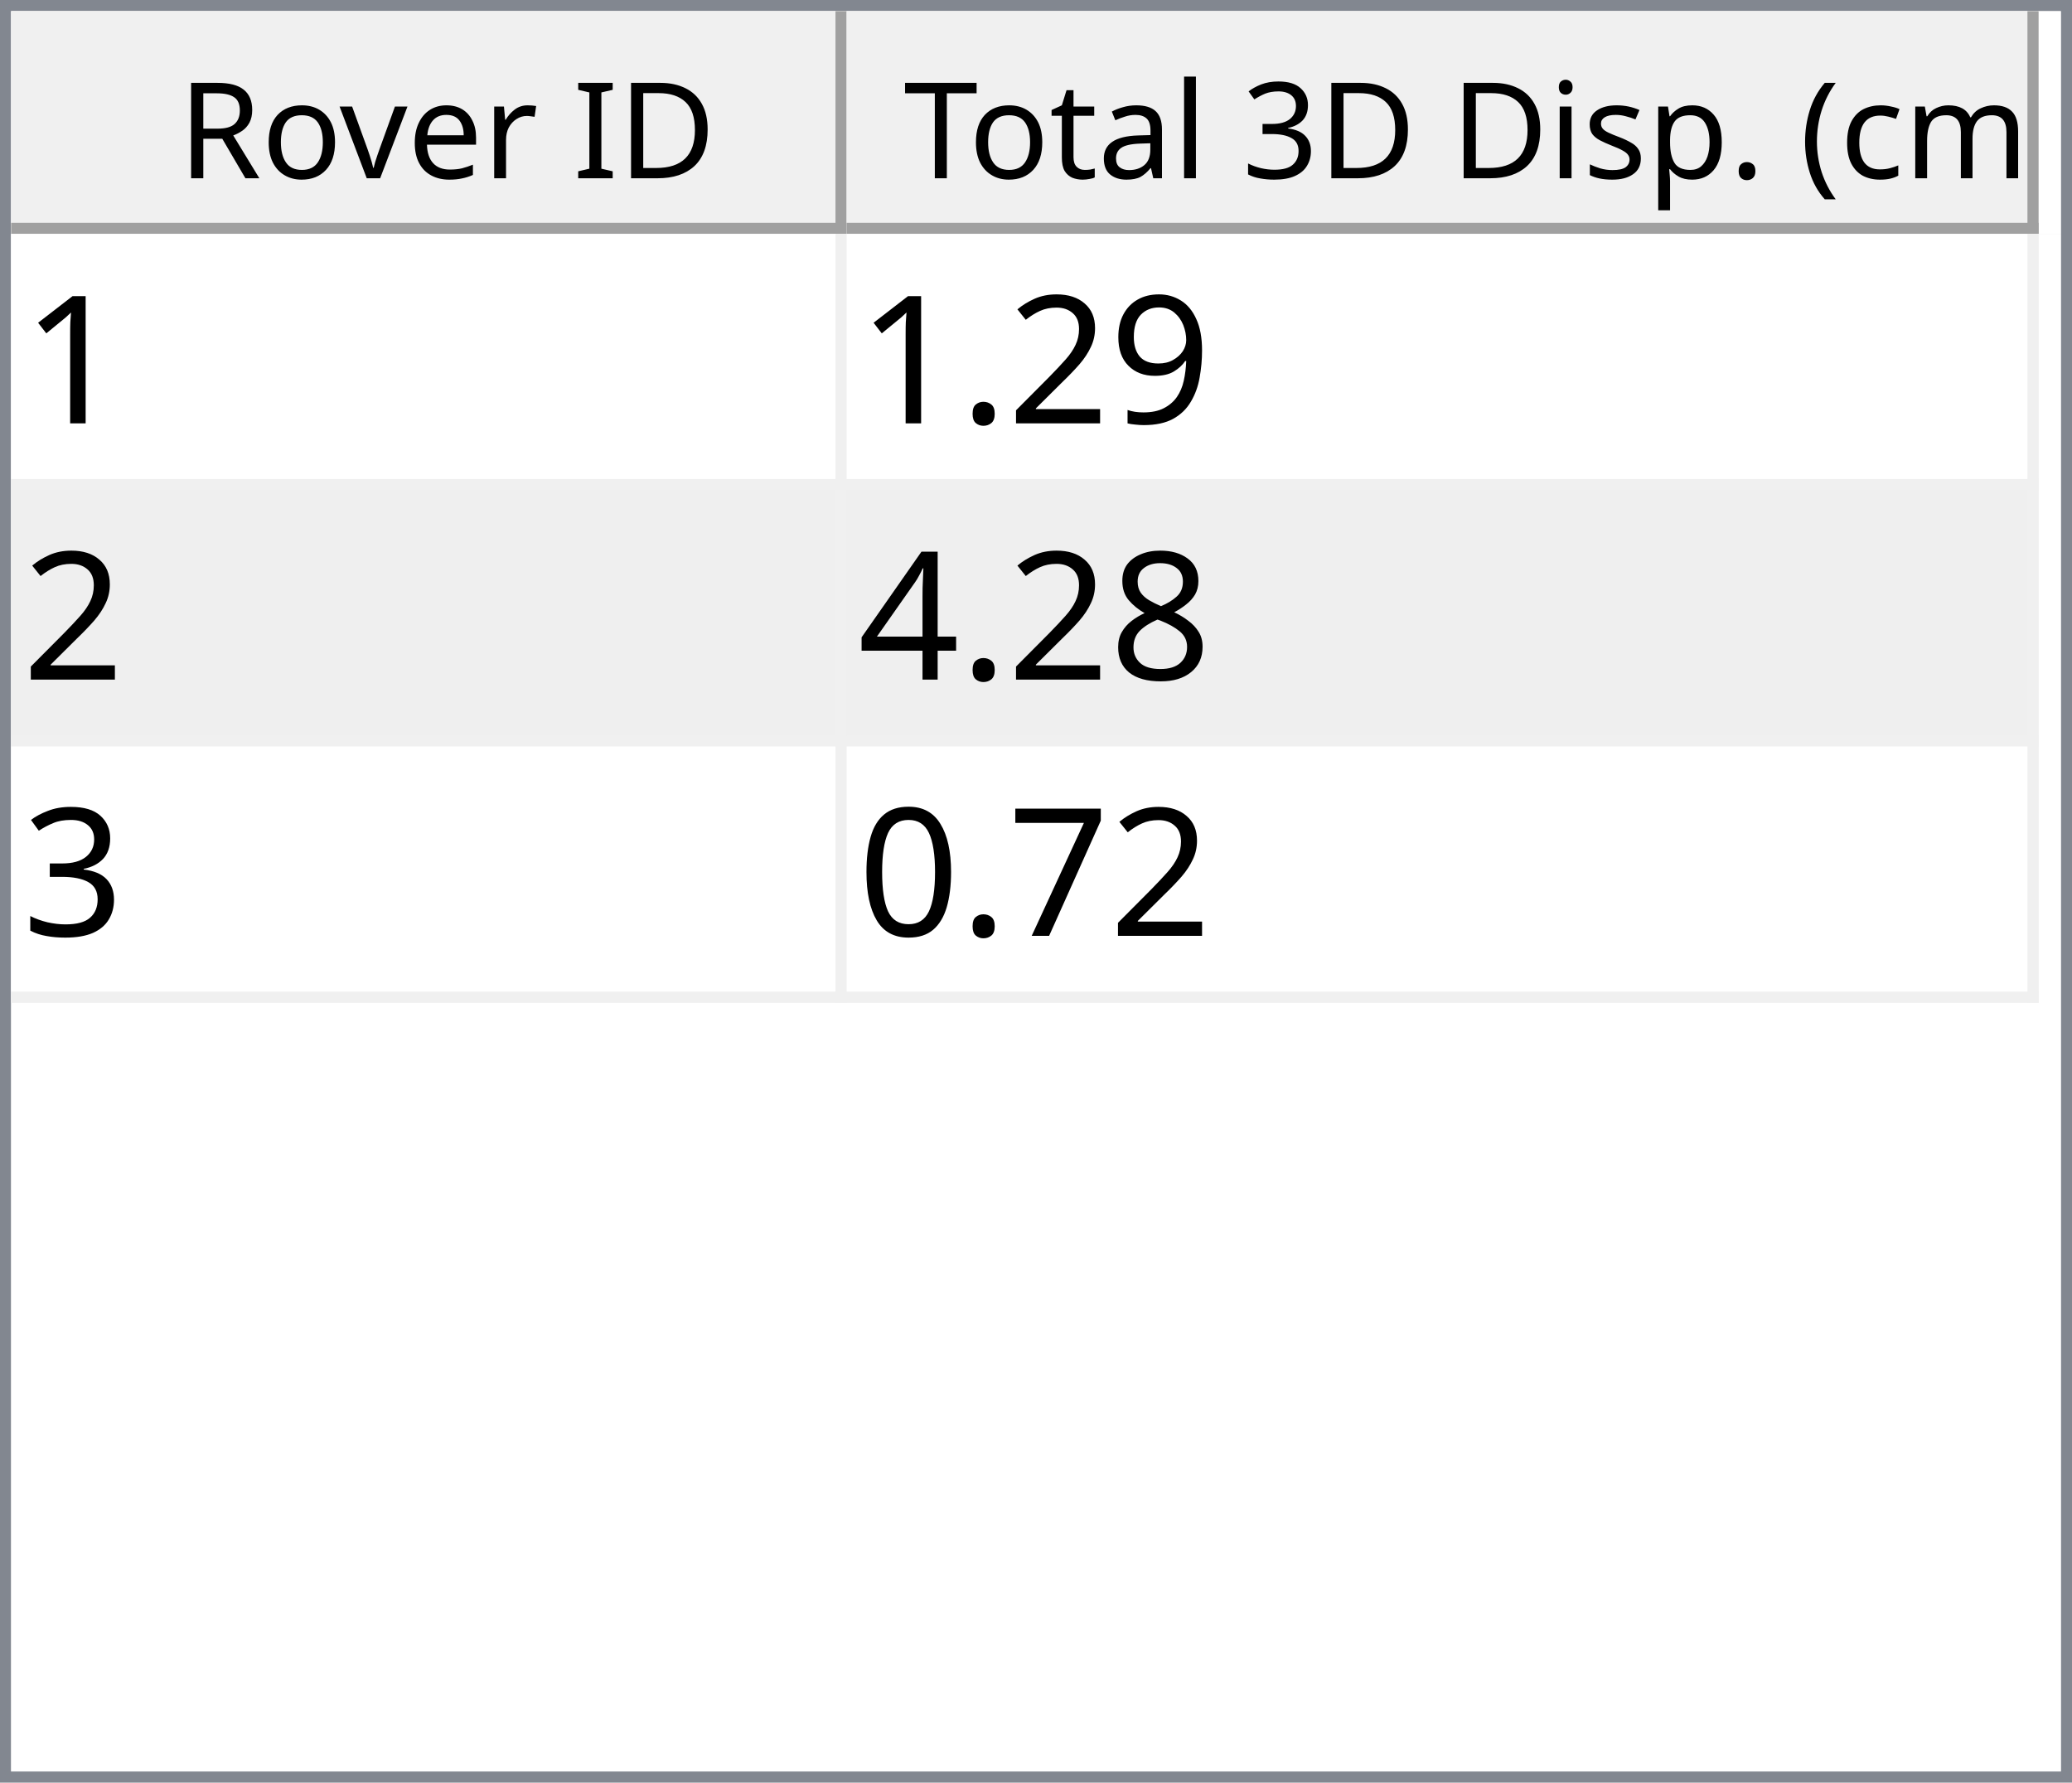
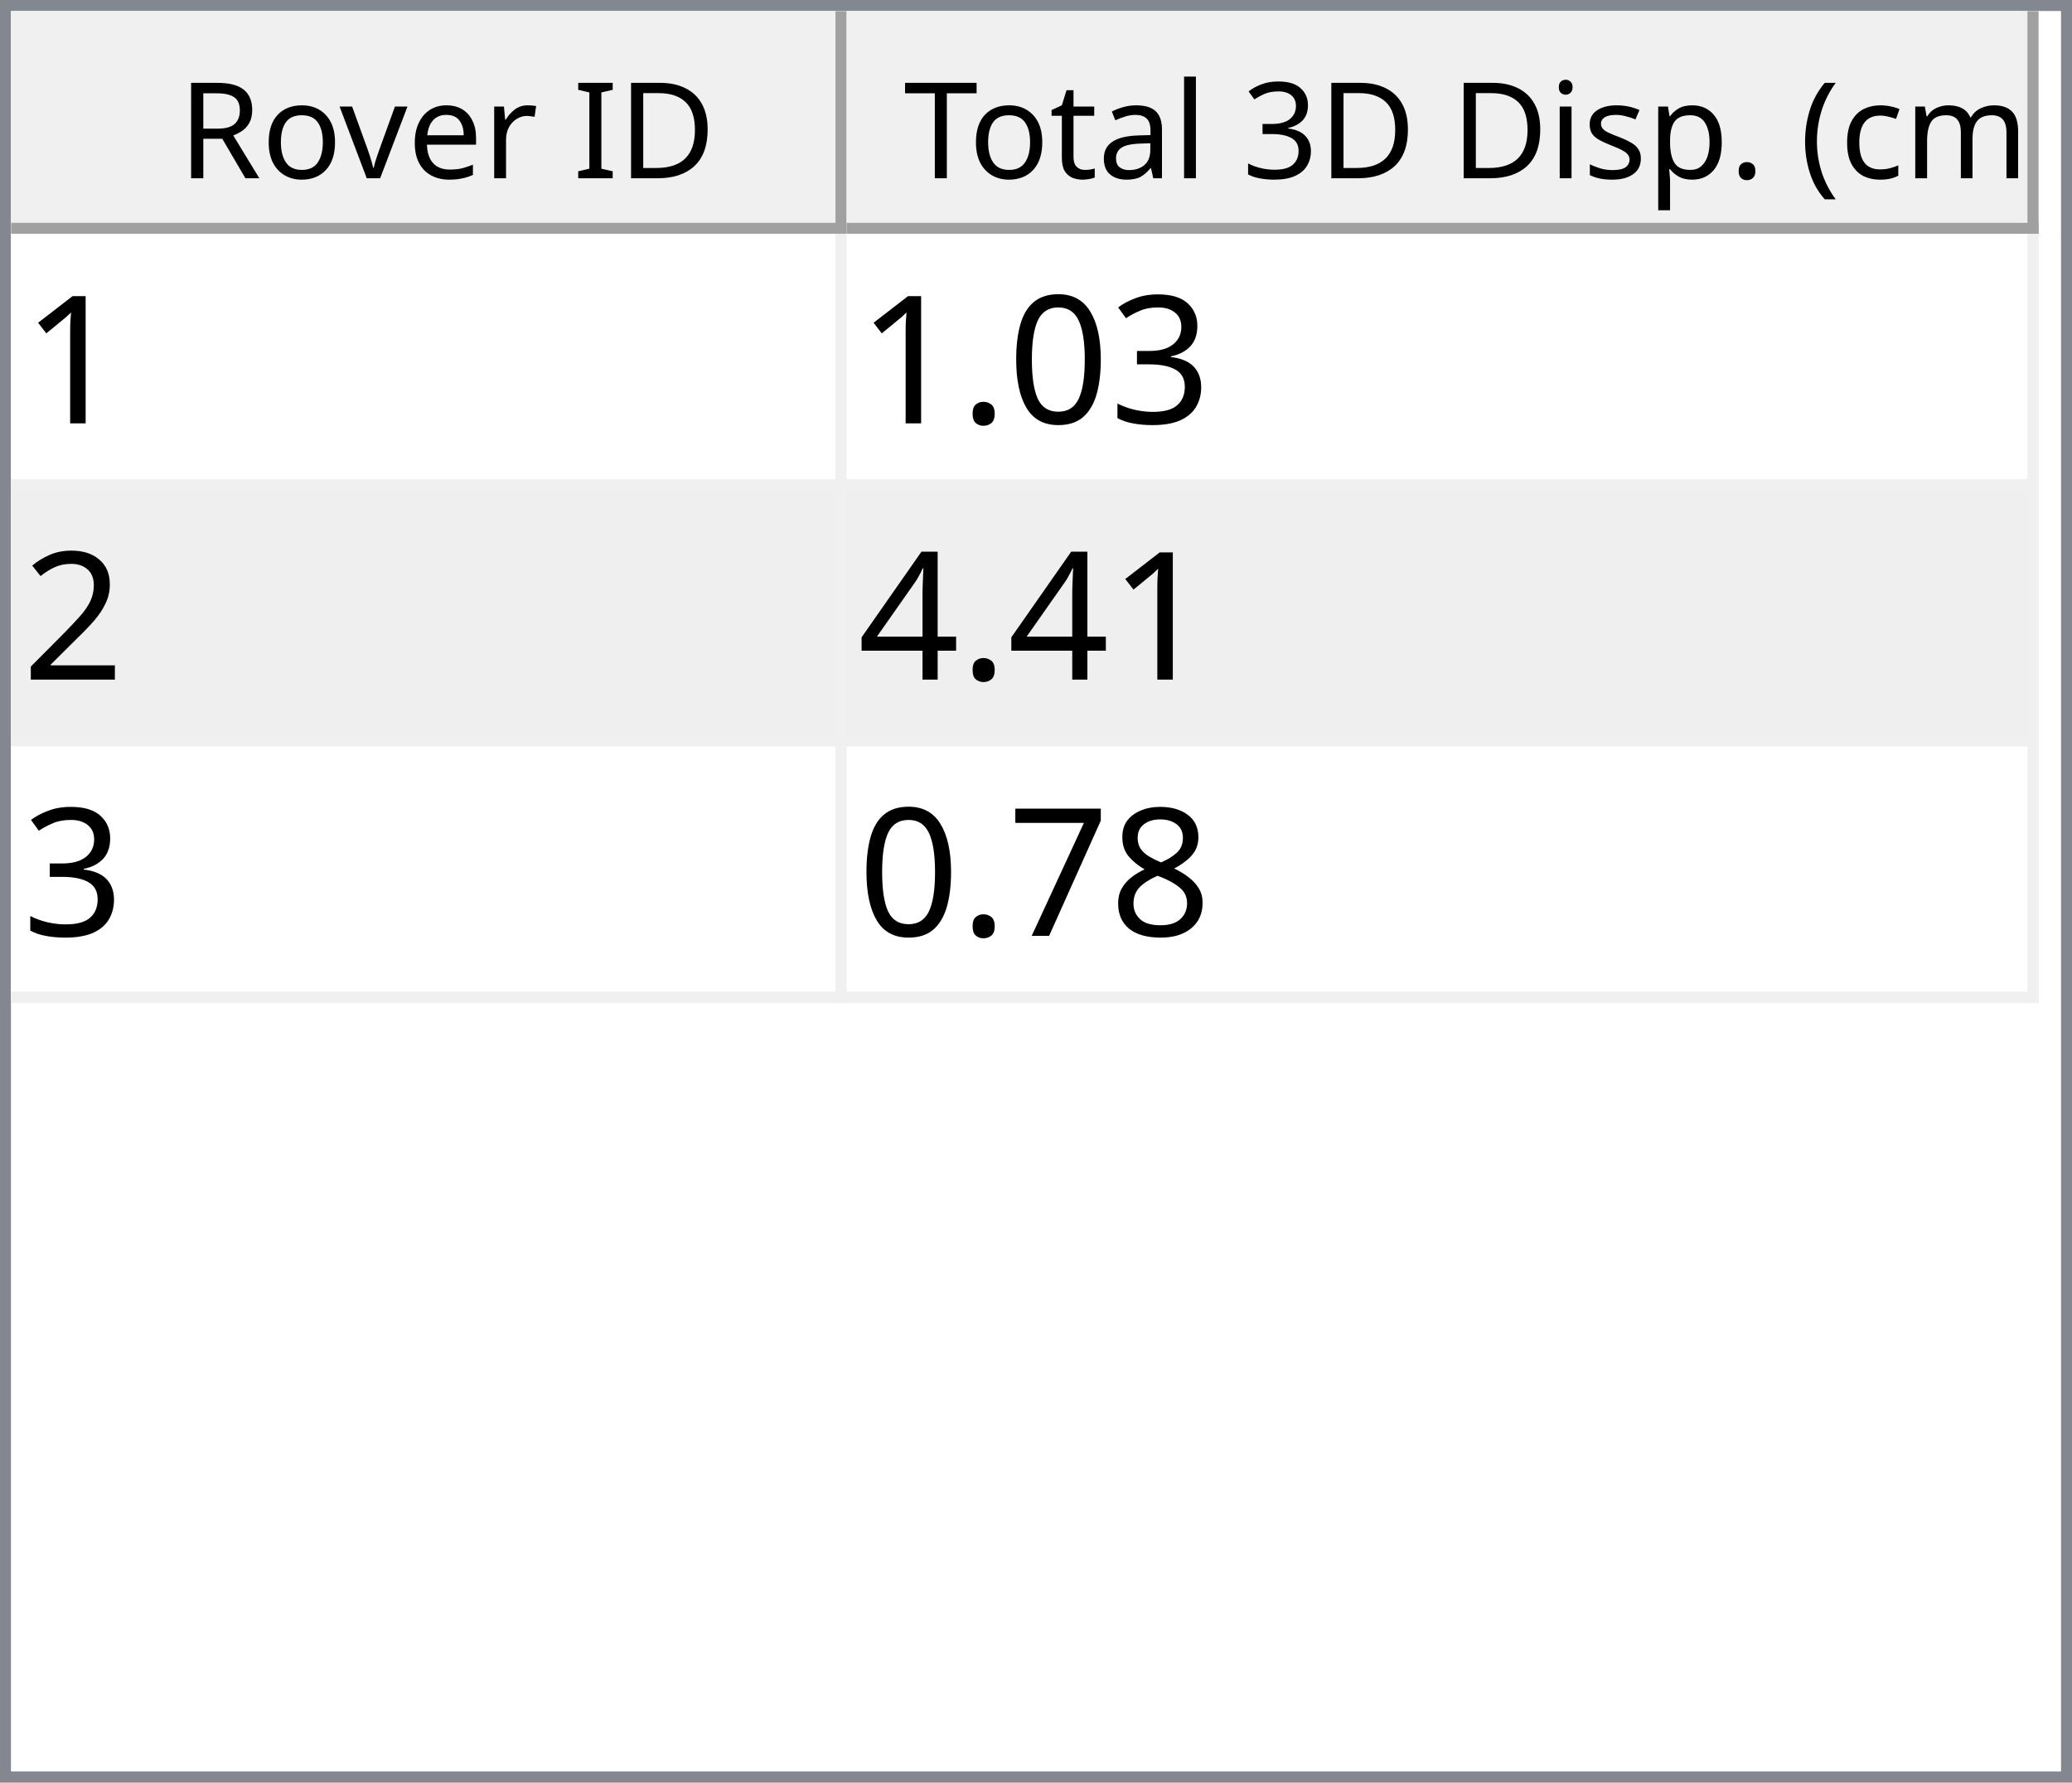
<svg xmlns="http://www.w3.org/2000/svg" style="fill-opacity:1; color-rendering:auto; color-interpolation:auto; text-rendering:auto; stroke:black; stroke-linecap:square; stroke-miterlimit:10; shape-rendering:auto; stroke-opacity:1; fill:black; stroke-dasharray:none; font-weight:normal; stroke-width:1; font-family:'Dialog'; font-style:normal; stroke-linejoin:miter; font-size:12px; stroke-dashoffset:0; image-rendering:auto;" width="186" height="160">
  <defs id="genericDefs" />
  <g>
    <defs id="defs1">
      <clipPath clipPathUnits="userSpaceOnUse" id="clipPath1">
        <path d="M0 0 L186 0 L186 160 L0 160 L0 0 Z" />
      </clipPath>
      <clipPath clipPathUnits="userSpaceOnUse" id="clipPath2">
        <path d="M0 0 L0 160 L186 160 L186 0 Z" />
      </clipPath>
      <clipPath clipPathUnits="userSpaceOnUse" id="clipPath3">
        <path d="M0 0 L0 20 L184 20 L184 0 Z" />
      </clipPath>
      <clipPath clipPathUnits="userSpaceOnUse" id="clipPath4">
        <path d="M0 0 L0 20 L75 20 L75 0 Z" />
      </clipPath>
      <clipPath clipPathUnits="userSpaceOnUse" id="clipPath5">
        <path d="M1 1 L1 19 L74 19 L74 1 Z" />
      </clipPath>
      <clipPath clipPathUnits="userSpaceOnUse" id="clipPath6">
        <path d="M0 0 L0 18 L73 18 L73 0 Z" />
      </clipPath>
      <clipPath clipPathUnits="userSpaceOnUse" id="clipPath7">
        <path d="M-0.5 -0.5 L-0.5 19.5 L74.5 19.5 L74.5 -0.5 Z" />
      </clipPath>
      <clipPath clipPathUnits="userSpaceOnUse" id="clipPath8">
        <path d="M0 0 L0 20 L107 20 L107 0 Z" />
      </clipPath>
      <clipPath clipPathUnits="userSpaceOnUse" id="clipPath9">
        <path d="M1 1 L1 19 L106 19 L106 1 Z" />
      </clipPath>
      <clipPath clipPathUnits="userSpaceOnUse" id="clipPath10">
        <path d="M0 0 L0 18 L105 18 L105 0 Z" />
      </clipPath>
      <clipPath clipPathUnits="userSpaceOnUse" id="clipPath11">
        <path d="M-0.5 -0.5 L-0.5 19.5 L106.5 19.5 L106.5 -0.5 Z" />
      </clipPath>
      <clipPath clipPathUnits="userSpaceOnUse" id="clipPath12">
        <path d="M0 0 L0 138 L184 138 L184 0 Z" />
      </clipPath>
      <clipPath clipPathUnits="userSpaceOnUse" id="clipPath13">
        <path d="M0 0 L0 69 L182 69 L182 0 Z" />
      </clipPath>
      <clipPath clipPathUnits="userSpaceOnUse" id="clipPath14">
        <path d="M-0.5 -0.5 L-0.5 68.5 L181.5 68.5 L181.5 -0.5 Z" />
      </clipPath>
      <clipPath clipPathUnits="userSpaceOnUse" id="clipPath15">
        <path d="M0 0 L0 22 L74 22 L74 0 Z" />
      </clipPath>
      <clipPath clipPathUnits="userSpaceOnUse" id="clipPath16">
        <path d="M0 0 L0 22 L106 22 L106 0 Z" />
      </clipPath>
      <font horiz-adv-x="64.551" id="font1">
        <font-face ascent="107.91" descent="25.098" units-per-em="100" style="font-style:normal; font-family:Segoe UI; font-weight:normal;" />
        <missing-glyph horiz-adv-x="64.551" d="M8.109 0 L8.109 68.266 L56.453 68.266 L56.453 0 L8.109 0 ZM15.328 7.234 L49.219 7.234 L49.219 61.031 L15.328 61.031 L15.328 7.234 Z" />
        <glyph unicode="D" horiz-adv-x="70.117" d="M9.188 0 L9.188 70.016 L28.516 70.016 Q65.531 70.016 65.531 35.891 Q65.531 19.672 55.25 9.836 Q44.969 0 27.734 0 L9.188 0 ZM17.391 62.594 L17.391 7.422 L27.828 7.422 Q41.609 7.422 49.273 14.797 Q56.938 22.172 56.938 35.688 Q56.938 62.594 28.328 62.594 L17.391 62.594 Z" />
        <glyph unicode="I" horiz-adv-x="26.611" d="M17.391 0 L9.188 0 L9.188 70.016 L17.391 70.016 L17.391 0 Z" />
        <glyph unicode=" " horiz-adv-x="27.393" d="" />
        <glyph unicode="r" horiz-adv-x="34.766" d="M34.188 41.891 Q32.078 43.5 28.125 43.5 Q23 43.5 19.555 38.672 Q16.109 33.844 16.109 25.484 L16.109 0 L8.109 0 L8.109 50 L16.109 50 L16.109 39.703 L16.312 39.703 Q18.016 44.969 21.531 47.922 Q25.047 50.875 29.391 50.875 Q32.516 50.875 34.188 50.203 L34.188 41.891 Z" />
        <glyph unicode="e" horiz-adv-x="52.295" d="M48.297 23 L12.984 23 Q13.188 14.656 17.484 10.109 Q21.781 5.562 29.297 5.562 Q37.75 5.562 44.828 11.141 L44.828 3.609 Q38.234 -1.172 27.391 -1.172 Q16.797 -1.172 10.742 5.641 Q4.688 12.453 4.688 24.812 Q4.688 36.469 11.305 43.82 Q17.922 51.172 27.734 51.172 Q37.547 51.172 42.922 44.828 Q48.297 38.484 48.297 27.203 L48.297 23 ZM40.094 29.781 Q40.047 36.719 36.75 40.578 Q33.453 44.438 27.594 44.438 Q21.922 44.438 17.969 40.383 Q14.016 36.328 13.094 29.781 L40.094 29.781 Z" />
        <glyph unicode="v" horiz-adv-x="47.9" d="M47.406 50 L27.484 0 L19.625 0 L0.688 50 L9.469 50 L22.172 13.672 Q23.578 9.672 23.922 6.688 L24.125 6.688 Q24.609 10.453 25.688 13.484 L38.969 50 L47.406 50 Z" />
        <glyph unicode="o" horiz-adv-x="58.594" d="M29 -1.172 Q17.922 -1.172 11.305 5.836 Q4.688 12.844 4.688 24.422 Q4.688 37.016 11.57 44.094 Q18.453 51.172 30.172 51.172 Q41.359 51.172 47.633 44.289 Q53.906 37.406 53.906 25.203 Q53.906 13.234 47.141 6.031 Q40.375 -1.172 29 -1.172 ZM29.594 44.438 Q21.875 44.438 17.383 39.188 Q12.891 33.938 12.891 24.703 Q12.891 15.828 17.43 10.695 Q21.969 5.562 29.594 5.562 Q37.359 5.562 41.531 10.594 Q45.703 15.625 45.703 24.906 Q45.703 34.281 41.531 39.359 Q37.359 44.438 29.594 44.438 Z" />
        <glyph unicode="R" horiz-adv-x="59.814" d="M59.375 0 L49.609 0 L37.891 19.625 Q36.281 22.359 34.766 24.289 Q33.25 26.219 31.664 27.438 Q30.078 28.656 28.25 29.219 Q26.422 29.781 24.125 29.781 L17.391 29.781 L17.391 0 L9.188 0 L9.188 70.016 L30.078 70.016 Q34.672 70.016 38.555 68.867 Q42.438 67.719 45.289 65.375 Q48.141 63.031 49.758 59.547 Q51.375 56.062 51.375 51.375 Q51.375 47.703 50.273 44.656 Q49.172 41.609 47.148 39.211 Q45.125 36.812 42.266 35.133 Q39.406 33.453 35.844 32.516 L35.844 32.328 Q37.594 31.547 38.891 30.547 Q40.188 29.547 41.359 28.18 Q42.531 26.812 43.68 25.078 Q44.828 23.344 46.234 21.047 L59.375 0 ZM17.391 62.594 L17.391 37.203 L28.516 37.203 Q31.594 37.203 34.203 38.133 Q36.812 39.062 38.719 40.797 Q40.625 42.531 41.703 45.047 Q42.781 47.562 42.781 50.688 Q42.781 56.297 39.141 59.445 Q35.5 62.594 28.609 62.594 L17.391 62.594 Z" />
        <glyph unicode=")" horiz-adv-x="30.176" d="M8.297 -15.922 L1.172 -15.922 Q16.406 2.344 16.406 26.812 Q16.406 51.469 1.078 70.016 L8.297 70.016 Q23.531 52.156 23.531 26.703 Q23.531 1.375 8.297 -15.922 Z" />
        <glyph unicode="m" horiz-adv-x="86.133" d="M79.109 0 L71.094 0 L71.094 28.719 Q71.094 37.016 68.531 40.727 Q65.969 44.438 59.906 44.438 Q54.781 44.438 51.195 39.75 Q47.609 35.062 47.609 28.516 L47.609 0 L39.594 0 L39.594 29.688 Q39.594 44.438 28.219 44.438 Q22.953 44.438 19.531 40.016 Q16.109 35.594 16.109 28.516 L16.109 0 L8.109 0 L8.109 50 L16.109 50 L16.109 42.094 L16.312 42.094 Q21.625 51.172 31.844 51.172 Q36.969 51.172 40.773 48.312 Q44.578 45.453 46 40.828 Q51.562 51.172 62.594 51.172 Q79.109 51.172 79.109 30.812 L79.109 0 Z" />
        <glyph unicode="c" horiz-adv-x="46.191" d="M42.188 2.297 Q36.422 -1.172 28.516 -1.172 Q17.828 -1.172 11.258 5.789 Q4.688 12.75 4.688 23.828 Q4.688 36.188 11.766 43.68 Q18.844 51.172 30.672 51.172 Q37.25 51.172 42.281 48.734 L42.281 40.531 Q36.719 44.438 30.375 44.438 Q22.703 44.438 17.797 38.945 Q12.891 33.453 12.891 24.516 Q12.891 15.719 17.508 10.641 Q22.125 5.562 29.891 5.562 Q36.422 5.562 42.188 9.906 L42.188 2.297 Z" />
        <glyph unicode="(" horiz-adv-x="30.176" d="M29.109 -15.922 L21.969 -15.922 Q6.844 1.375 6.844 26.703 Q6.844 52.156 21.969 70.016 L29.203 70.016 Q13.875 51.469 13.875 26.812 Q13.875 2.344 29.109 -15.922 Z" />
        <glyph unicode="." horiz-adv-x="21.68" d="M10.891 -1.078 Q8.641 -1.078 7.055 0.539 Q5.469 2.156 5.469 4.391 Q5.469 6.641 7.055 8.273 Q8.641 9.906 10.891 9.906 Q13.188 9.906 14.797 8.273 Q16.406 6.641 16.406 4.391 Q16.406 2.156 14.797 0.539 Q13.188 -1.078 10.891 -1.078 Z" />
        <glyph unicode="p" horiz-adv-x="58.789" d="M16.312 7.234 L16.109 7.234 L16.109 -23 L8.109 -23 L8.109 50 L16.109 50 L16.109 41.219 L16.312 41.219 Q22.219 51.172 33.594 51.172 Q43.266 51.172 48.688 44.461 Q54.109 37.75 54.109 26.469 Q54.109 13.922 48 6.375 Q41.891 -1.172 31.297 -1.172 Q21.578 -1.172 16.312 7.234 ZM16.109 27.391 L16.109 20.406 Q16.109 14.203 20.141 9.883 Q24.172 5.562 30.375 5.562 Q37.641 5.562 41.773 11.133 Q45.906 16.703 45.906 26.609 Q45.906 34.969 42.047 39.703 Q38.188 44.438 31.594 44.438 Q24.609 44.438 20.359 39.578 Q16.109 34.719 16.109 27.391 Z" />
        <glyph unicode="s" horiz-adv-x="42.432" d="M5.078 1.812 L5.078 10.406 Q11.625 5.562 19.484 5.562 Q30.031 5.562 30.031 12.594 Q30.031 14.594 29.125 15.992 Q28.219 17.391 26.68 18.461 Q25.141 19.531 23.07 20.383 Q21 21.234 18.609 22.172 Q15.281 23.484 12.766 24.828 Q10.25 26.172 8.57 27.859 Q6.891 29.547 6.031 31.695 Q5.172 33.844 5.172 36.719 Q5.172 40.234 6.789 42.945 Q8.406 45.656 11.086 47.484 Q13.766 49.312 17.211 50.242 Q20.656 51.172 24.312 51.172 Q30.812 51.172 35.938 48.922 L35.938 40.828 Q30.422 44.438 23.25 44.438 Q21 44.438 19.195 43.922 Q17.391 43.406 16.094 42.477 Q14.797 41.547 14.086 40.258 Q13.375 38.969 13.375 37.406 Q13.375 35.453 14.086 34.133 Q14.797 32.812 16.164 31.789 Q17.531 30.766 19.484 29.938 Q21.438 29.109 23.922 28.125 Q27.25 26.859 29.883 25.516 Q32.516 24.172 34.375 22.484 Q36.234 20.797 37.234 18.602 Q38.234 16.406 38.234 13.375 Q38.234 9.672 36.602 6.938 Q34.969 4.203 32.234 2.398 Q29.5 0.594 25.93 -0.289 Q22.359 -1.172 18.453 -1.172 Q10.75 -1.172 5.078 1.812 Z" />
        <glyph unicode="i" horiz-adv-x="24.219" d="M12.203 62.703 Q10.062 62.703 8.547 64.164 Q7.031 65.625 7.031 67.875 Q7.031 70.125 8.547 71.609 Q10.062 73.094 12.203 73.094 Q14.406 73.094 15.945 71.609 Q17.484 70.125 17.484 67.875 Q17.484 65.719 15.945 64.211 Q14.406 62.703 12.203 62.703 ZM16.109 0 L8.109 0 L8.109 50 L16.109 50 L16.109 0 Z" />
        <glyph unicode="3" horiz-adv-x="53.906" d="M46.531 19.828 Q46.531 15.094 44.75 11.211 Q42.969 7.328 39.719 4.57 Q36.469 1.812 31.93 0.297 Q27.391 -1.219 21.922 -1.219 Q11.922 -1.219 6 2.594 L6 11.188 Q13.094 5.609 22.219 5.609 Q25.875 5.609 28.828 6.539 Q31.781 7.469 33.906 9.227 Q36.031 10.984 37.18 13.477 Q38.328 15.969 38.328 19.094 Q38.328 32.812 18.797 32.812 L12.984 32.812 L12.984 39.594 L18.5 39.594 Q35.797 39.594 35.797 52.484 Q35.797 64.406 22.609 64.406 Q15.188 64.406 8.688 59.422 L8.688 67.188 Q15.375 71.188 24.609 71.188 Q29 71.188 32.57 69.969 Q36.141 68.75 38.68 66.555 Q41.219 64.359 42.609 61.281 Q44 58.203 44 54.5 Q44 40.672 30.031 36.719 L30.031 36.531 Q33.594 36.141 36.625 34.797 Q39.656 33.453 41.852 31.305 Q44.047 29.156 45.289 26.25 Q46.531 23.344 46.531 19.828 Z" />
        <glyph unicode="l" horiz-adv-x="24.219" d="M16.109 0 L8.109 0 L8.109 74.031 L16.109 74.031 L16.109 0 Z" />
        <glyph unicode="a" horiz-adv-x="50.879" d="M43.891 0 L35.891 0 L35.891 7.812 L35.688 7.812 Q30.469 -1.172 20.312 -1.172 Q12.844 -1.172 8.617 2.781 Q4.391 6.734 4.391 13.281 Q4.391 27.297 20.906 29.594 L35.891 31.688 Q35.891 44.438 25.594 44.438 Q16.547 44.438 9.281 38.281 L9.281 46.484 Q16.656 51.172 26.266 51.172 Q43.891 51.172 43.891 32.516 L43.891 0 ZM35.891 25.297 L23.828 23.641 Q18.266 22.859 15.43 20.875 Q12.594 18.891 12.594 13.875 Q12.594 10.203 15.211 7.883 Q17.828 5.562 22.172 5.562 Q28.125 5.562 32.008 9.742 Q35.891 13.922 35.891 20.312 L35.891 25.297 Z" />
        <glyph unicode="t" horiz-adv-x="33.887" d="M31.297 0.484 Q28.469 -1.078 23.828 -1.078 Q10.688 -1.078 10.688 13.578 L10.688 43.172 L2.094 43.172 L2.094 50 L10.688 50 L10.688 62.203 L18.703 64.797 L18.703 50 L31.297 50 L31.297 43.172 L18.703 43.172 L18.703 14.984 Q18.703 9.969 20.414 7.82 Q22.125 5.672 26.078 5.672 Q29.109 5.672 31.297 7.328 L31.297 0.484 Z" />
        <glyph unicode="T" horiz-adv-x="52.393" d="M50.594 62.594 L30.375 62.594 L30.375 0 L22.172 0 L22.172 62.594 L2 62.594 L2 70.016 L50.594 70.016 L50.594 62.594 Z" />
      </font>
      <font horiz-adv-x="75.0" id="font2">
        <font-face ascent="100.537" descent="21.973" units-per-em="100" style="font-style:normal; font-family:sans-serif; font-weight:normal;" />
        <missing-glyph horiz-adv-x="75.0" d="M12.5 0 L12.5 62.5 L62.5 62.5 L62.5 0 L12.5 0 ZM14.062 1.562 L60.938 1.562 L60.938 60.938 L14.062 60.938 L14.062 1.562 Z" />
        <glyph unicode="1" horiz-adv-x="55.615" d="M37.25 0 L28.469 0 L28.469 56 Q25.297 52.984 20.141 49.953 Q14.984 46.922 10.891 45.406 L10.891 53.906 Q18.266 57.375 23.781 62.305 Q29.297 67.234 31.594 71.875 L37.25 71.875 L37.25 0 Z" />
-         <glyph unicode="9" horiz-adv-x="55.615" d="M5.469 16.547 L13.922 17.328 Q14.984 11.375 18.016 8.688 Q21.047 6 25.781 6 Q29.828 6 32.883 7.859 Q35.938 9.719 37.891 12.82 Q39.844 15.922 41.164 21.195 Q42.484 26.469 42.484 31.938 Q42.484 32.516 42.438 33.688 Q39.797 29.5 35.234 26.883 Q30.672 24.266 25.344 24.266 Q16.453 24.266 10.305 30.711 Q4.156 37.156 4.156 47.703 Q4.156 58.594 10.578 65.234 Q17 71.875 26.656 71.875 Q33.641 71.875 39.43 68.117 Q45.219 64.359 48.219 57.398 Q51.219 50.438 51.219 37.25 Q51.219 23.531 48.242 15.406 Q45.266 7.281 39.383 3.031 Q33.5 -1.219 25.594 -1.219 Q17.188 -1.219 11.867 3.445 Q6.547 8.109 5.469 16.547 ZM41.453 48.141 Q41.453 55.719 37.43 60.156 Q33.406 64.594 27.734 64.594 Q21.875 64.594 17.531 59.812 Q13.188 55.031 13.188 47.406 Q13.188 40.578 17.312 36.305 Q21.438 32.031 27.484 32.031 Q33.594 32.031 37.523 36.305 Q41.453 40.578 41.453 48.141 Z" />
+         <glyph unicode="3" horiz-adv-x="55.615" d="M4.203 18.891 L12.984 20.062 Q14.5 12.594 18.141 9.297 Q21.781 6 27 6 Q33.203 6 37.477 10.297 Q41.75 14.594 41.75 20.953 Q41.75 27 37.797 30.93 Q33.844 34.859 27.734 34.859 Q25.25 34.859 21.531 33.891 L22.516 41.609 Q23.391 41.5 23.922 41.5 Q29.547 41.5 34.039 44.43 Q38.531 47.359 38.531 53.469 Q38.531 58.297 35.258 61.477 Q31.984 64.656 26.812 64.656 Q21.688 64.656 18.266 61.43 Q14.844 58.203 13.875 51.766 L5.078 53.328 Q6.688 62.156 12.398 67.016 Q18.109 71.875 26.609 71.875 Q32.469 71.875 37.398 69.359 Q42.328 66.844 44.945 62.5 Q47.562 58.156 47.562 53.266 Q47.562 48.641 45.07 44.828 Q42.578 41.016 37.703 38.766 Q44.047 37.312 47.562 32.695 Q51.078 28.078 51.078 21.141 Q51.078 11.766 44.242 5.25 Q37.406 -1.266 26.953 -1.266 Q17.531 -1.266 11.305 4.352 Q5.078 9.969 4.203 18.891 Z" />
+         <glyph unicode="0" horiz-adv-x="55.615" d="M4.156 35.297 Q4.156 48 6.766 55.742 Q9.375 63.484 14.523 67.68 Q19.672 71.875 27.484 71.875 Q33.25 71.875 37.594 69.555 Q41.938 67.234 44.773 62.867 Q47.609 58.5 49.219 52.227 Q50.828 45.953 50.828 35.297 Q50.828 22.703 48.242 14.969 Q45.656 7.234 40.508 3.008 Q35.359 -1.219 27.484 -1.219 Q17.141 -1.219 11.234 6.203 Q4.156 15.141 4.156 35.297 ZM13.188 35.297 Q13.188 17.672 17.312 11.836 Q21.438 6 27.484 6 Q33.547 6 37.672 11.859 Q41.797 17.719 41.797 35.297 Q41.797 52.984 37.672 58.789 Q33.547 64.594 27.391 64.594 Q21.344 64.594 17.719 59.469 Q13.188 52.938 13.188 35.297 Z" />
+         <glyph unicode="." horiz-adv-x="27.783" d="M9.078 0 L9.078 10.016 L19.094 10.016 L19.094 0 L9.078 0 Z" />
        <glyph unicode="2" horiz-adv-x="55.615" d="M50.344 8.453 L50.344 0 L3.031 0 Q2.938 3.172 4.047 6.109 Q5.859 10.938 9.836 15.625 Q13.812 20.312 21.344 26.469 Q33.016 36.031 37.117 41.625 Q41.219 47.219 41.219 52.203 Q41.219 57.422 37.477 61.008 Q33.734 64.594 27.734 64.594 Q21.391 64.594 17.578 60.789 Q13.766 56.984 13.719 50.25 L4.688 51.172 Q5.609 61.281 11.664 66.578 Q17.719 71.875 27.938 71.875 Q38.234 71.875 44.242 66.164 Q50.25 60.453 50.25 52 Q50.25 47.703 48.492 43.555 Q46.734 39.406 42.656 34.812 Q38.578 30.219 29.109 22.219 Q21.188 15.578 18.945 13.211 Q16.703 10.844 15.234 8.453 L50.344 8.453 Z" />
-         <glyph unicode="." horiz-adv-x="27.783" d="M9.078 0 L9.078 10.016 L19.094 10.016 L19.094 0 L9.078 0 Z" />
+         <glyph unicode="4" horiz-adv-x="55.615" d="M32.328 0 L32.328 17.141 L1.266 17.141 L1.266 25.203 L33.938 71.578 L41.109 71.578 L41.109 25.203 L50.781 25.203 L50.781 17.141 L41.109 17.141 L41.109 0 L32.328 0 ZM32.328 25.203 L32.328 57.469 L9.906 25.203 L32.328 25.203 Z" />
        <glyph unicode="8" horiz-adv-x="55.615" d="M17.672 38.812 Q12.203 40.828 9.57 44.539 Q6.938 48.25 6.938 53.422 Q6.938 61.234 12.555 66.555 Q18.172 71.875 27.484 71.875 Q36.859 71.875 42.578 66.43 Q48.297 60.984 48.297 53.172 Q48.297 48.188 45.68 44.508 Q43.062 40.828 37.75 38.812 Q44.344 36.672 47.781 31.883 Q51.219 27.094 51.219 20.453 Q51.219 11.281 44.727 5.031 Q38.234 -1.219 27.641 -1.219 Q17.047 -1.219 10.547 5.055 Q4.047 11.328 4.047 20.703 Q4.047 27.688 7.594 32.398 Q11.141 37.109 17.672 38.812 ZM15.922 53.719 Q15.922 48.641 19.195 45.414 Q22.469 42.188 27.688 42.188 Q32.766 42.188 36.016 45.383 Q39.266 48.578 39.266 53.219 Q39.266 58.062 35.914 61.359 Q32.562 64.656 27.594 64.656 Q22.562 64.656 19.242 61.43 Q15.922 58.203 15.922 53.719 ZM13.094 20.656 Q13.094 16.891 14.875 13.375 Q16.656 9.859 20.172 7.93 Q23.688 6 27.734 6 Q34.031 6 38.133 10.055 Q42.234 14.109 42.234 20.359 Q42.234 26.703 38.016 30.859 Q33.797 35.016 27.438 35.016 Q21.234 35.016 17.164 30.914 Q13.094 26.812 13.094 20.656 Z" />
-         <glyph unicode="4" horiz-adv-x="55.615" d="M32.328 0 L32.328 17.141 L1.266 17.141 L1.266 25.203 L33.938 71.578 L41.109 71.578 L41.109 25.203 L50.781 25.203 L50.781 17.141 L41.109 17.141 L41.109 0 L32.328 0 ZM32.328 25.203 L32.328 57.469 L9.906 25.203 L32.328 25.203 Z" />
-         <glyph unicode="3" horiz-adv-x="55.615" d="M4.203 18.891 L12.984 20.062 Q14.5 12.594 18.141 9.297 Q21.781 6 27 6 Q33.203 6 37.477 10.297 Q41.75 14.594 41.75 20.953 Q41.75 27 37.797 30.93 Q33.844 34.859 27.734 34.859 Q25.25 34.859 21.531 33.891 L22.516 41.609 Q23.391 41.5 23.922 41.5 Q29.547 41.5 34.039 44.43 Q38.531 47.359 38.531 53.469 Q38.531 58.297 35.258 61.477 Q31.984 64.656 26.812 64.656 Q21.688 64.656 18.266 61.43 Q14.844 58.203 13.875 51.766 L5.078 53.328 Q6.688 62.156 12.398 67.016 Q18.109 71.875 26.609 71.875 Q32.469 71.875 37.398 69.359 Q42.328 66.844 44.945 62.5 Q47.562 58.156 47.562 53.266 Q47.562 48.641 45.07 44.828 Q42.578 41.016 37.703 38.766 Q44.047 37.312 47.562 32.695 Q51.078 28.078 51.078 21.141 Q51.078 11.766 44.242 5.25 Q37.406 -1.266 26.953 -1.266 Q17.531 -1.266 11.305 4.352 Q5.078 9.969 4.203 18.891 Z" />
        <glyph unicode="7" horiz-adv-x="55.615" d="M4.734 62.203 L4.734 70.656 L51.078 70.656 L51.078 63.812 Q44.234 56.547 37.523 44.484 Q30.812 32.422 27.156 19.672 Q24.516 10.688 23.781 0 L14.75 0 Q14.891 8.453 18.062 20.414 Q21.234 32.375 27.172 43.484 Q33.109 54.594 39.797 62.203 L4.734 62.203 Z" />
-         <glyph unicode="0" horiz-adv-x="55.615" d="M4.156 35.297 Q4.156 48 6.766 55.742 Q9.375 63.484 14.523 67.68 Q19.672 71.875 27.484 71.875 Q33.25 71.875 37.594 69.555 Q41.938 67.234 44.773 62.867 Q47.609 58.5 49.219 52.227 Q50.828 45.953 50.828 35.297 Q50.828 22.703 48.242 14.969 Q45.656 7.234 40.508 3.008 Q35.359 -1.219 27.484 -1.219 Q17.141 -1.219 11.234 6.203 Q4.156 15.141 4.156 35.297 ZM13.188 35.297 Q13.188 17.672 17.312 11.836 Q21.438 6 27.484 6 Q33.547 6 37.672 11.859 Q41.797 17.719 41.797 35.297 Q41.797 52.984 37.672 58.789 Q33.547 64.594 27.391 64.594 Q21.344 64.594 17.719 59.469 Q13.188 52.938 13.188 35.297 Z" />
      </font>
    </defs>
    <g style="fill:white; stroke:white;">
      <rect x="0" y="0" width="186" style="clip-path:url(#clipPath1); stroke:none;" height="160" />
    </g>
    <g style="fill:white; text-rendering:optimizeSpeed; color-rendering:optimizeSpeed; image-rendering:optimizeSpeed; shape-rendering:crispEdges; stroke:white; color-interpolation:sRGB;">
      <rect x="0" width="186" height="160" y="0" style="stroke:none;" />
      <path style="stroke:none;" d="M0 160 L186 160 L186 0 L0 0 Z" />
    </g>
    <g style="fill:rgb(240,240,240); font-family:'Segoe UI'; stroke:rgb(240,240,240);">
      <rect x="0" y="0" width="186" style="clip-path:url(#clipPath2); stroke:none;" height="160" />
    </g>
    <g style="fill:rgb(130,135,144); font-family:'Segoe UI'; stroke:rgb(130,135,144);">
      <path d="M0 0 L186 0 L186 160 L0 160 L0 0 ZM1 1 L185 1 L185 159 L1 159 L1 1 Z" style="fill-rule:evenodd; clip-path:url(#clipPath2); stroke:none;" />
    </g>
    <g style="fill:white; font-family:'Segoe UI'; stroke:white;" transform="translate(1,1)">
      <rect x="0" y="0" width="184" style="clip-path:url(#clipPath3); stroke:none;" height="20" />
    </g>
    <g style="fill:rgb(240,240,240); font-family:'Segoe UI'; stroke:rgb(240,240,240);" transform="translate(1,1)">
      <rect x="0" y="0" width="75" style="clip-path:url(#clipPath4); stroke:none;" height="20" />
    </g>
    <g style="font-family:'Segoe UI';" transform="translate(2,2)">
      <text x="14" xml:space="preserve" y="14" style="clip-path:url(#clipPath6); stroke:none;">Rover ID</text>
    </g>
    <g style="fill:rgb(160,160,160); font-family:'Segoe UI'; stroke:rgb(160,160,160); stroke-linejoin:bevel;" transform="translate(1.5,1.5)">
      <line x1="74" x2="74" y1="0" style="fill:none; clip-path:url(#clipPath7);" y2="19" />
    </g>
    <g style="fill:rgb(160,160,160); font-family:'Segoe UI'; stroke:rgb(160,160,160); stroke-linejoin:bevel;" transform="matrix(1,0,0,1,1,1) translate(0.5,0.5)">
      <line x1="0" x2="74" y1="19" style="fill:none; clip-path:url(#clipPath7);" y2="19" />
    </g>
    <g style="fill:rgb(240,240,240); font-family:'Segoe UI'; stroke:rgb(240,240,240);" transform="translate(76,1)">
      <rect x="0" y="0" width="107" style="clip-path:url(#clipPath8); stroke:none;" height="20" />
    </g>
    <g style="font-family:'Segoe UI';" transform="translate(77,2)">
      <text x="1" xml:space="preserve" y="14" style="clip-path:url(#clipPath10); stroke:none;"> Total 3D Disp. (cm)</text>
    </g>
    <g style="fill:rgb(160,160,160); font-family:'Segoe UI'; stroke:rgb(160,160,160); stroke-linejoin:bevel;" transform="translate(76.5,1.5)">
      <line x1="106" x2="106" y1="0" style="fill:none; clip-path:url(#clipPath11);" y2="19" />
    </g>
    <g style="fill:rgb(160,160,160); font-family:'Segoe UI'; stroke:rgb(160,160,160); stroke-linejoin:bevel;" transform="matrix(1,0,0,1,76,1) translate(0.5,0.5)">
      <line x1="0" x2="106" y1="19" style="fill:none; clip-path:url(#clipPath11);" y2="19" />
    </g>
    <g style="fill:white; font-family:'Segoe UI'; stroke:white;" transform="translate(1,21)">
      <rect x="0" y="0" width="184" style="clip-path:url(#clipPath12); stroke:none;" height="138" />
    </g>
    <g style="fill:rgb(240,240,240); font-size:16px; font-family:sans-serif; stroke:rgb(240,240,240);" transform="translate(1,21)">
      <rect x="0" y="0" width="182" style="clip-path:url(#clipPath13); stroke:none;" height="69" />
      <line transform="translate(0.5,0.5)" x1="0" x2="181" y1="22" style="clip-path:url(#clipPath14); fill:none; stroke-linejoin:bevel;" y2="22" />
    </g>
    <g transform="matrix(1,0,0,1,1,21) translate(0.5,0.5)" style="fill:rgb(240,240,240); font-size:16px; font-family:sans-serif; stroke:rgb(240,240,240); stroke-linejoin:bevel;">
      <line x1="0" x2="181" y1="45" style="fill:none; clip-path:url(#clipPath14);" y2="45" />
    </g>
    <g transform="matrix(1,0,0,1,1,21) translate(0.5,0.5)" style="fill:rgb(240,240,240); font-size:16px; font-family:sans-serif; stroke:rgb(240,240,240); stroke-linejoin:bevel;">
      <line x1="0" x2="181" y1="68" style="fill:none; clip-path:url(#clipPath14);" y2="68" />
    </g>
    <g transform="matrix(1,0,0,1,1,21) translate(0.5,0.5)" style="fill:rgb(240,240,240); font-size:16px; font-family:sans-serif; stroke:rgb(240,240,240); stroke-linejoin:bevel;">
      <line x1="74" x2="74" y1="0" style="fill:none; clip-path:url(#clipPath14);" y2="68" />
    </g>
    <g transform="matrix(1,0,0,1,1,21) translate(0.5,0.5)" style="fill:rgb(240,240,240); font-size:16px; font-family:sans-serif; stroke:rgb(240,240,240); stroke-linejoin:bevel;">
      <line x1="181" x2="181" y1="0" style="fill:none; clip-path:url(#clipPath14);" y2="68" />
    </g>
    <g style="fill:white; font-size:16px; font-family:sans-serif; stroke:white;" transform="matrix(1,0,0,1,1,21)">
      <rect x="0" y="0" width="74" style="clip-path:url(#clipPath15); stroke:none;" height="22" />
      <text x="1" y="17" style="fill:black; clip-path:url(#clipPath15); stroke:none;" xml:space="preserve">1</text>
    </g>
    <g style="fill:white; font-size:16px; font-family:sans-serif; stroke:white;" transform="matrix(1,0,0,1,1,21) translate(75,0)">
      <rect x="0" y="0" width="106" style="clip-path:url(#clipPath16); stroke:none;" height="22" />
-       <text x="1" y="17" style="fill:black; clip-path:url(#clipPath16); stroke:none;" xml:space="preserve">1.29</text>
+       <text x="1" y="17" style="fill:black; clip-path:url(#clipPath16); stroke:none;" xml:space="preserve">1.03</text>
    </g>
    <g style="fill:rgb(239,239,239); font-size:16px; font-family:sans-serif; stroke:rgb(239,239,239);" transform="matrix(1,0,0,1,1,21) translate(0,23)">
      <rect x="0" y="0" width="74" style="clip-path:url(#clipPath15); stroke:none;" height="22" />
      <text x="1" y="17" style="fill:black; clip-path:url(#clipPath15); stroke:none;" xml:space="preserve">2</text>
    </g>
    <g style="fill:rgb(239,239,239); font-size:16px; font-family:sans-serif; stroke:rgb(239,239,239);" transform="matrix(1,0,0,1,1,21) translate(75,23)">
      <rect x="0" y="0" width="106" style="clip-path:url(#clipPath16); stroke:none;" height="22" />
-       <text x="1" y="17" style="fill:black; clip-path:url(#clipPath16); stroke:none;" xml:space="preserve">4.28</text>
+       <text x="1" y="17" style="fill:black; clip-path:url(#clipPath16); stroke:none;" xml:space="preserve">4.41</text>
    </g>
    <g style="fill:white; font-size:16px; font-family:sans-serif; stroke:white;" transform="matrix(1,0,0,1,1,21) translate(0,46)">
      <rect x="0" y="0" width="74" style="clip-path:url(#clipPath15); stroke:none;" height="22" />
      <text x="1" y="17" style="fill:black; clip-path:url(#clipPath15); stroke:none;" xml:space="preserve">3</text>
    </g>
    <g style="fill:white; font-size:16px; font-family:sans-serif; stroke:white;" transform="matrix(1,0,0,1,1,21) translate(75,46)">
      <rect x="0" y="0" width="106" style="clip-path:url(#clipPath16); stroke:none;" height="22" />
-       <text x="1" y="17" style="fill:black; clip-path:url(#clipPath16); stroke:none;" xml:space="preserve">0.72</text>
+       <text x="1" y="17" style="fill:black; clip-path:url(#clipPath16); stroke:none;" xml:space="preserve">0.78</text>
    </g>
  </g>
</svg>
